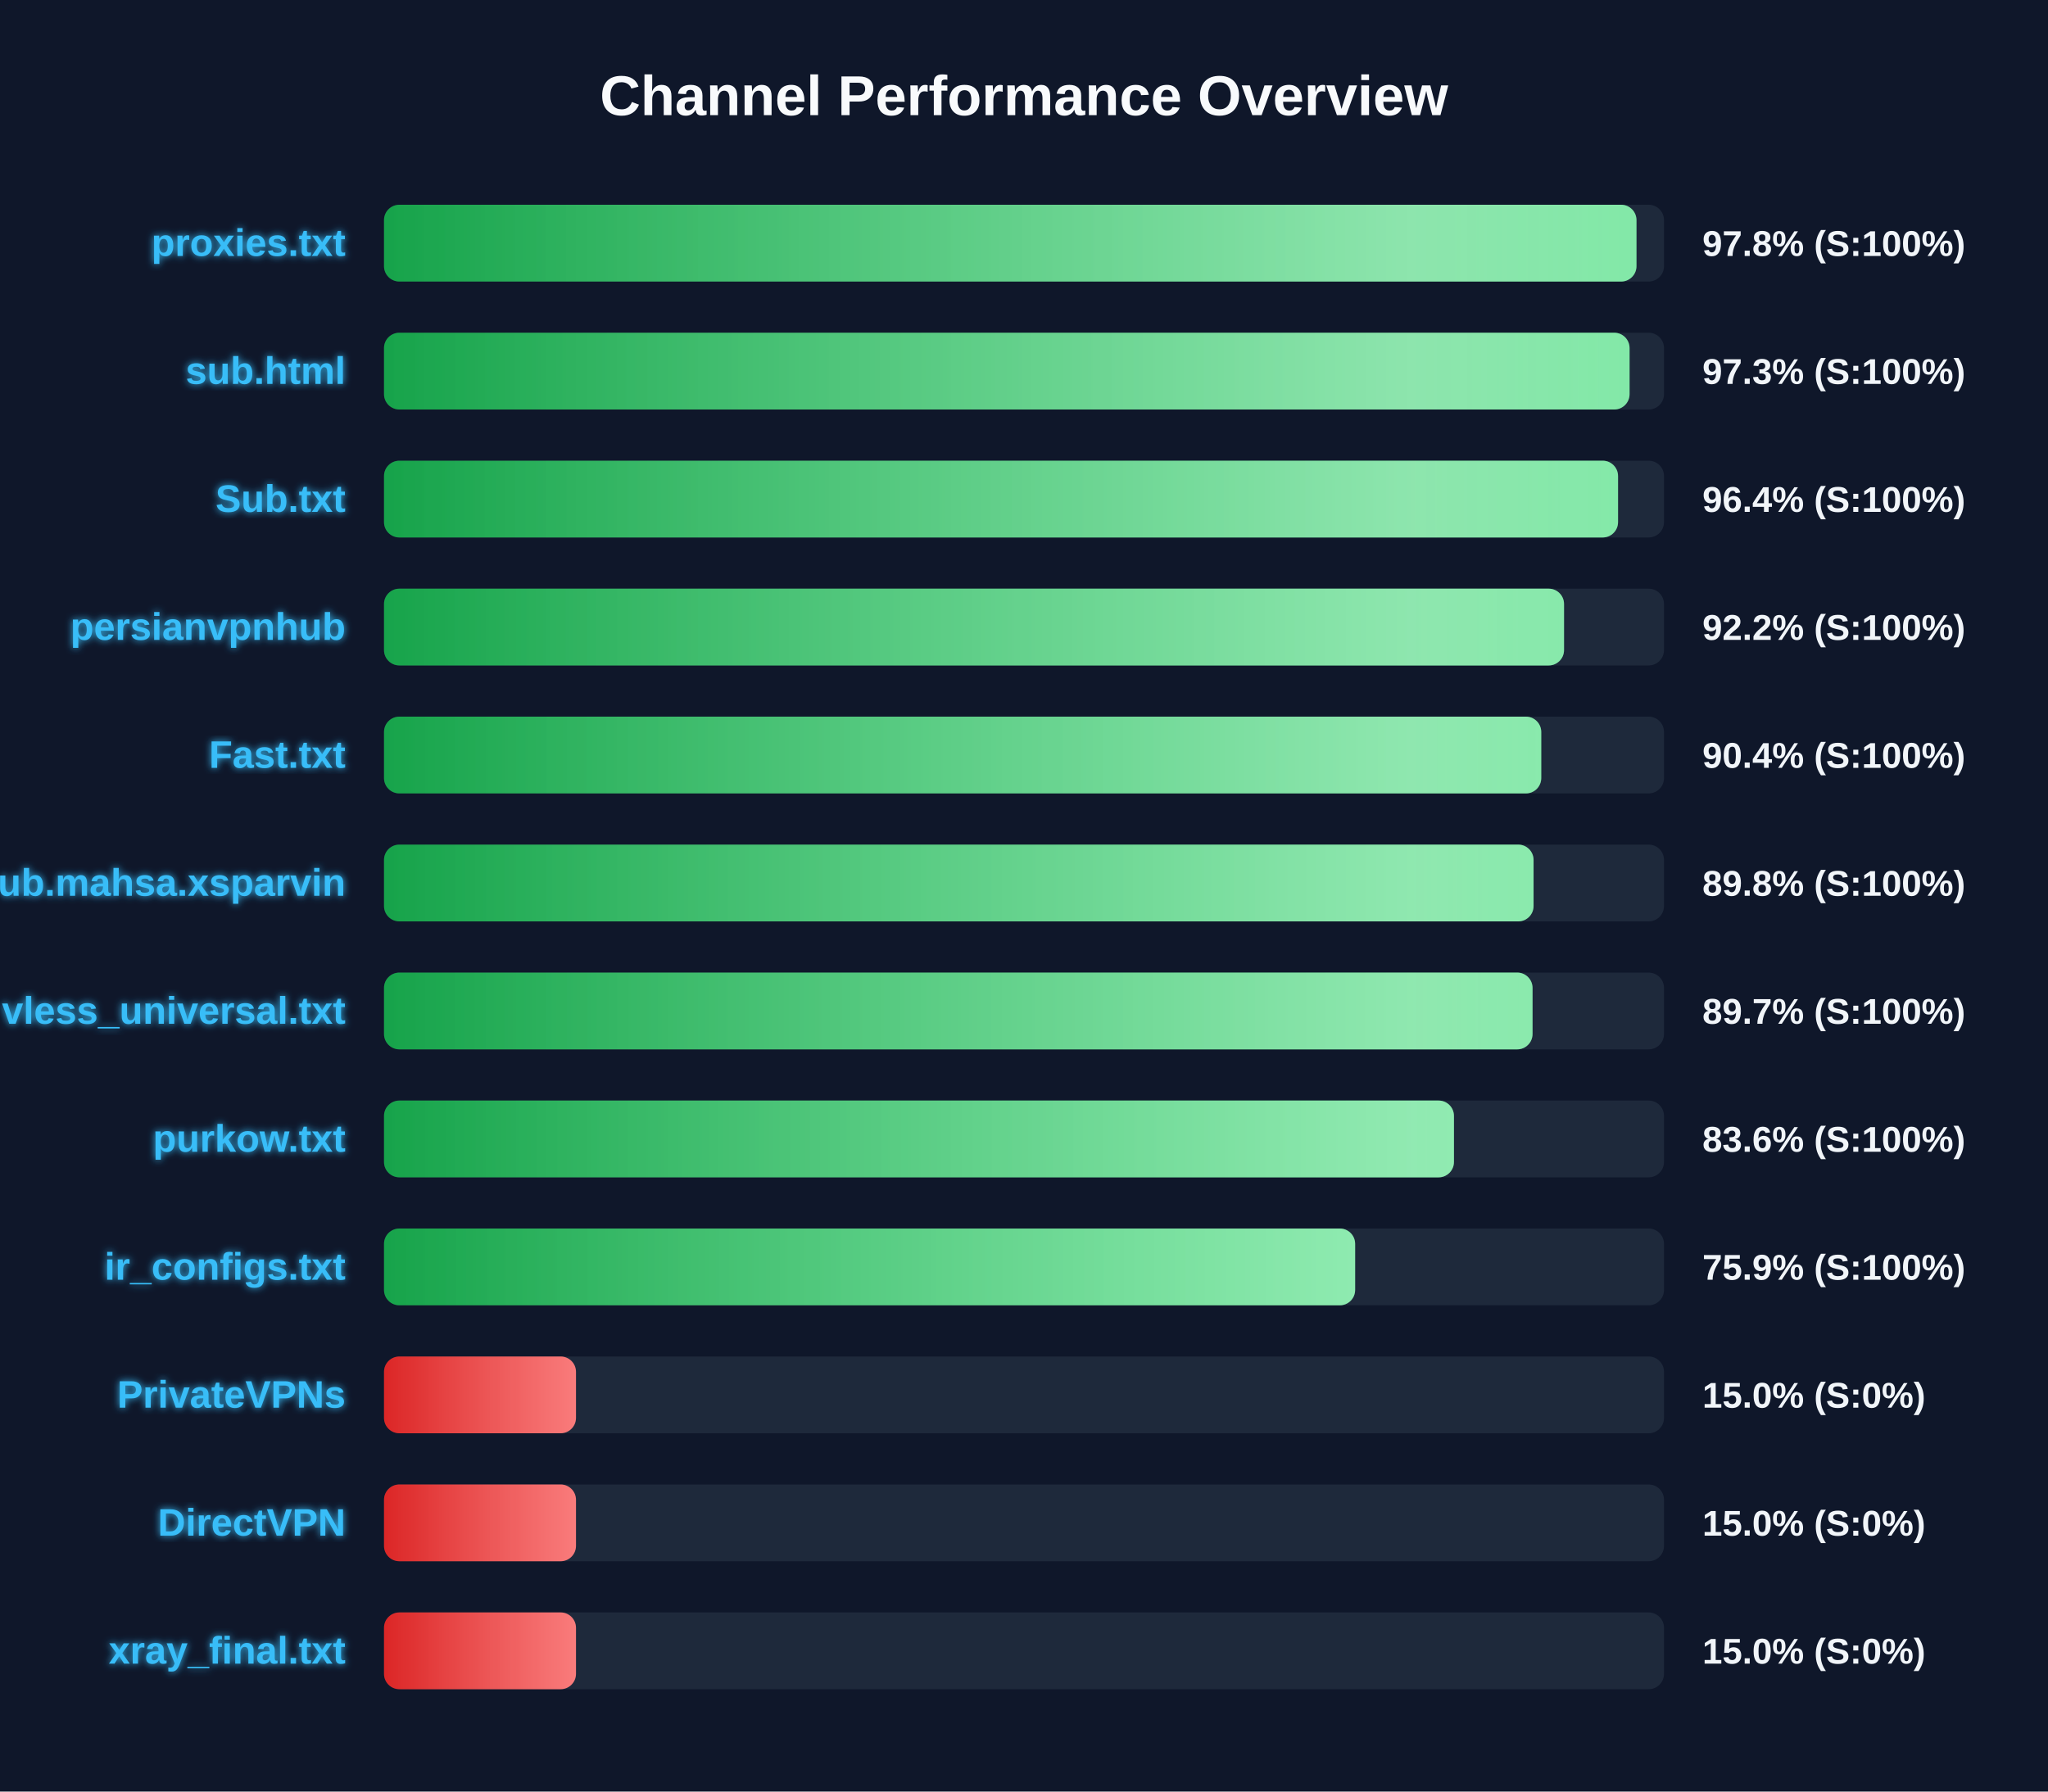
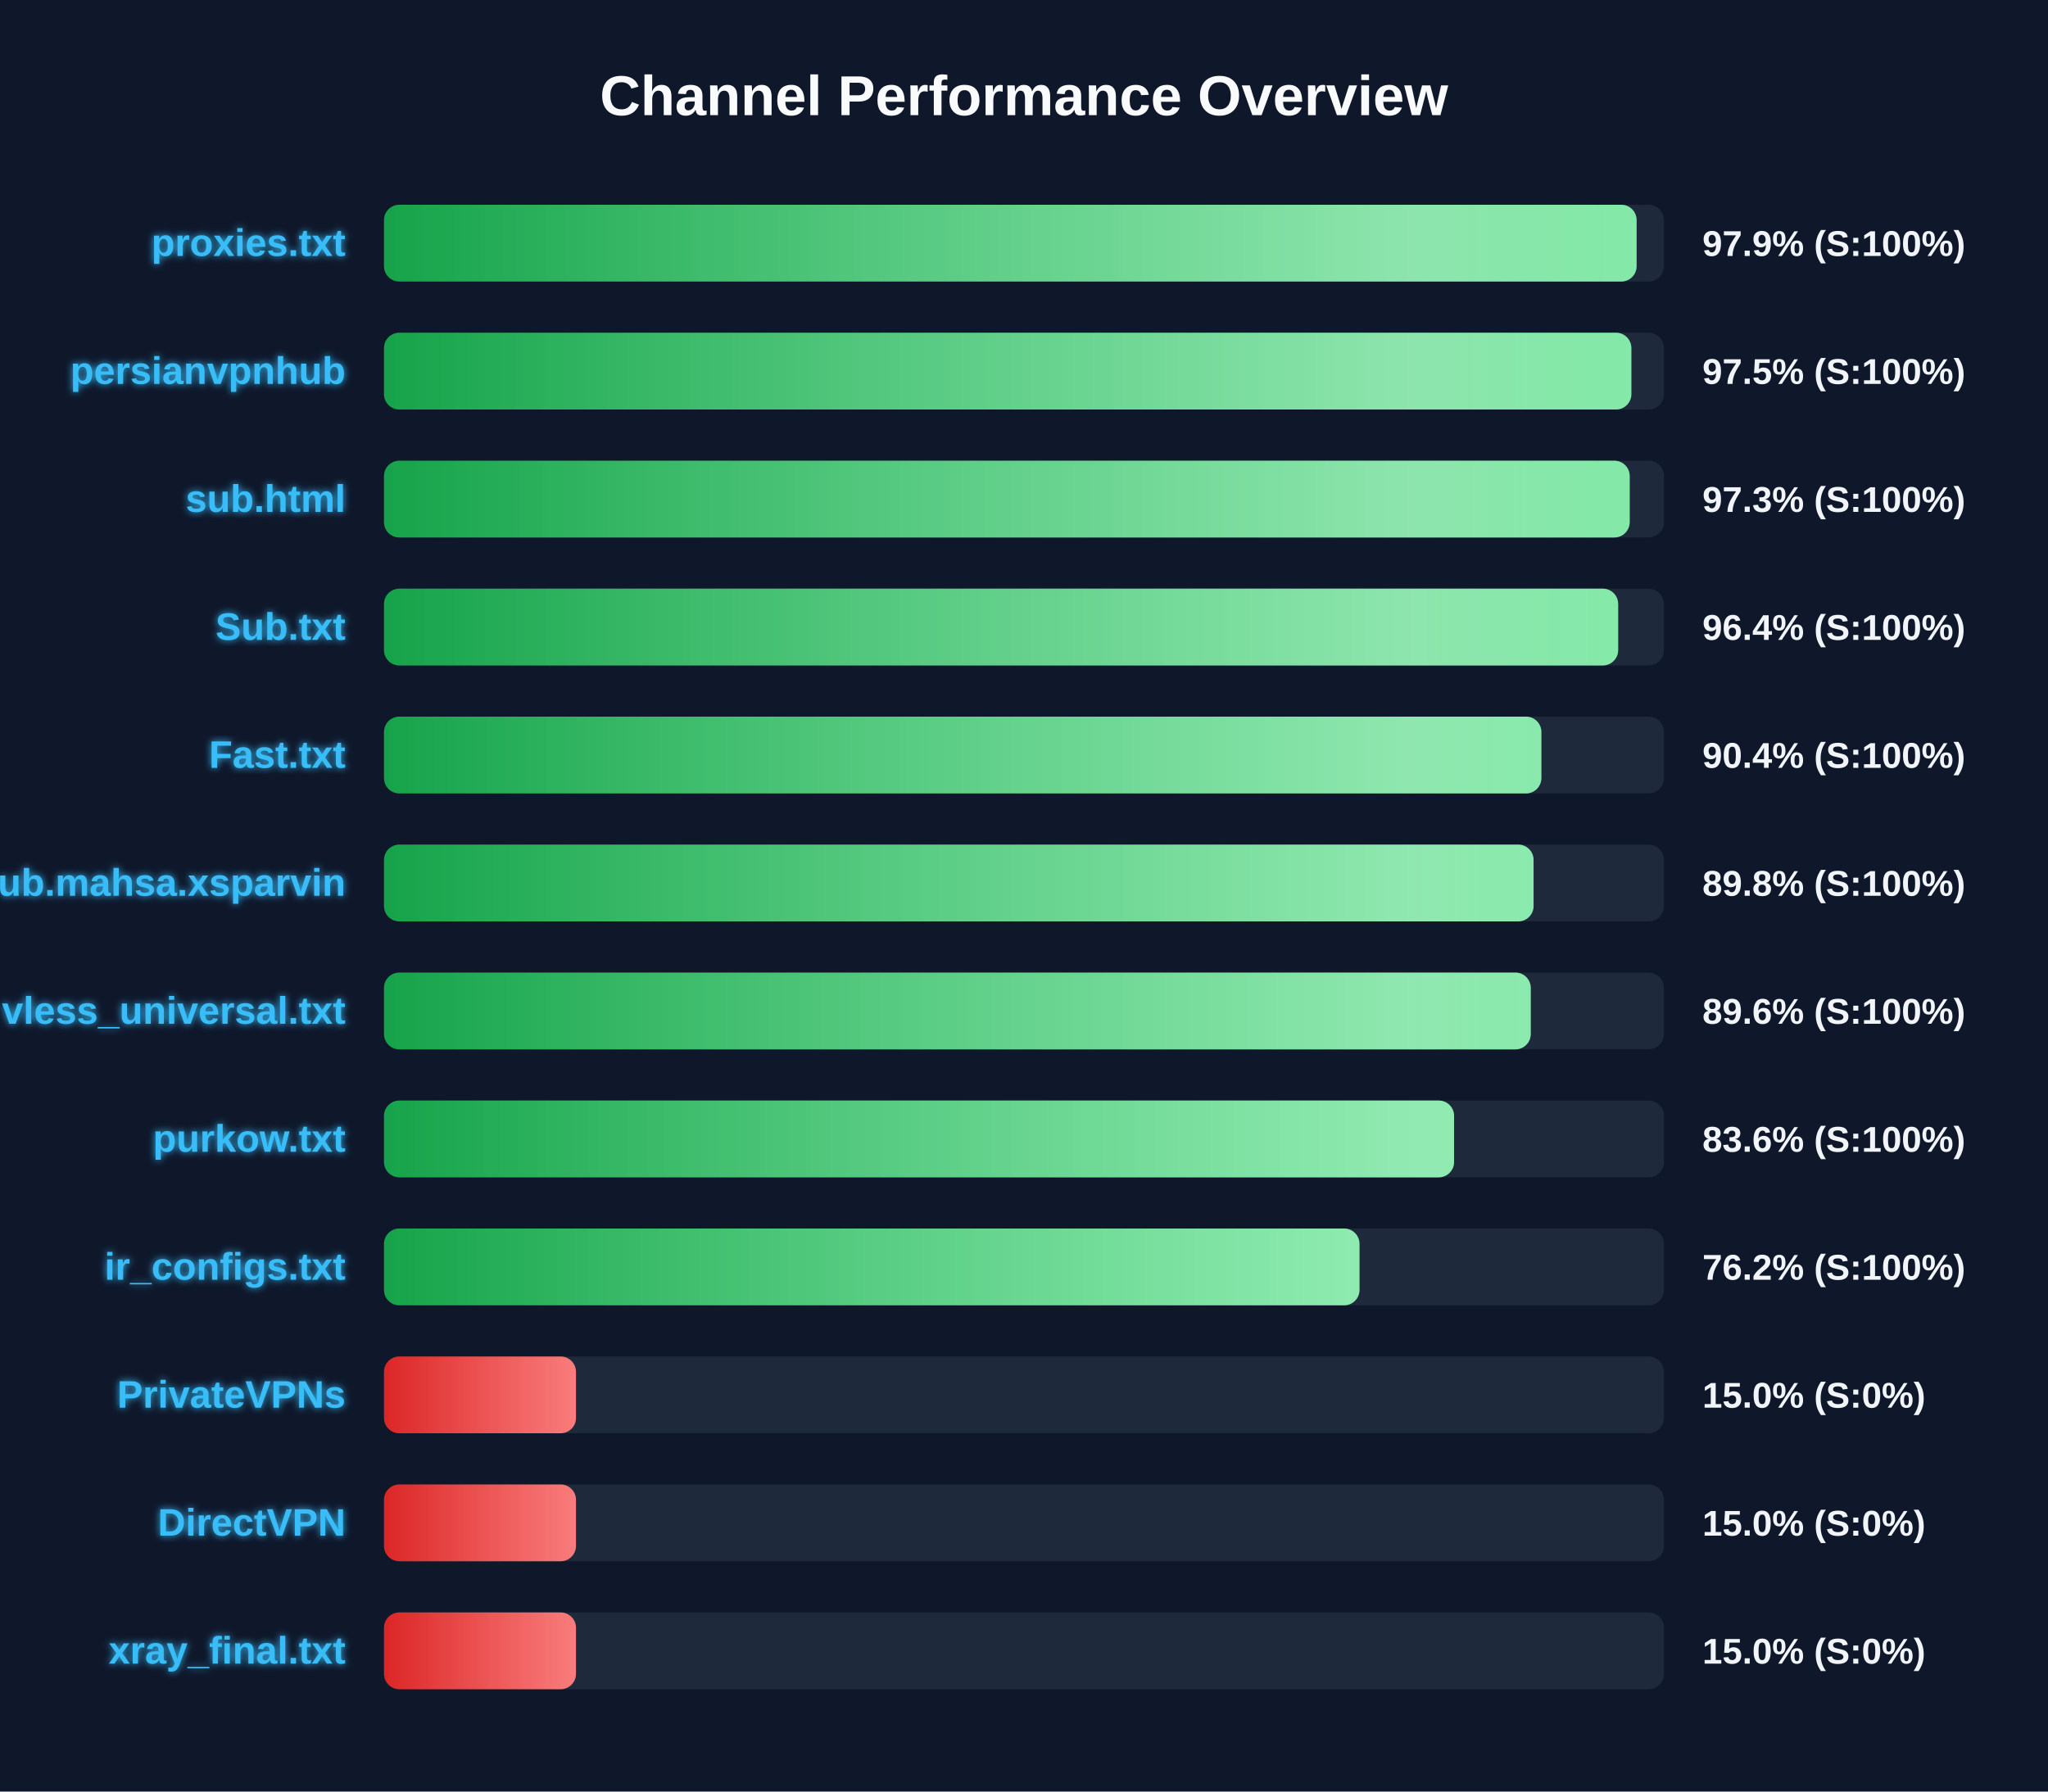
<svg xmlns="http://www.w3.org/2000/svg" width="800" height="700" version="1.1">
  <defs>
    <linearGradient id="grad-green" x1="0%" y1="0%" x2="100%" y2="0%">
      <stop offset="0%" stop-color="#16a34a" />
      <stop offset="100%" stop-color="#4ade80" />
    </linearGradient>
    <linearGradient id="grad-yellow" x1="0%" y1="0%" x2="100%" y2="0%">
      <stop offset="0%" stop-color="#ca8a04" />
      <stop offset="100%" stop-color="#fde047" />
    </linearGradient>
    <linearGradient id="grad-red" x1="0%" y1="0%" x2="100%" y2="0%">
      <stop offset="0%" stop-color="#dc2626" />
      <stop offset="100%" stop-color="#f87171" />
    </linearGradient>
    <linearGradient id="shimmer" x1="0%" y1="0%" x2="100%" y2="0%">
      <stop offset="0%" stop-color="rgba(255,255,255,0)" />
      <stop offset="50%" stop-color="rgba(255,255,255,0.4)" />
      <stop offset="100%" stop-color="rgba(255,255,255,0)" />
    </linearGradient>
    <filter id="glow" x="-20%" y="-20%" width="140%" height="140%">
      <feGaussianBlur stdDeviation="1.5" result="blur" />
      <feComposite in="SourceGraphic" in2="blur" operator="over" />
    </filter>
  </defs>
  <style>
        .bg-rect { fill: #0f172a; }
        .title { font: bold 22px 'Segoe UI', Arial, sans-serif; fill: #f8fafc; }
        .row { font: bold 15px 'Segoe UI', Arial, sans-serif; fill: #38bdf8; filter: url(#glow); }
        .score { font: bold 14px 'Segoe UI', Arial, sans-serif; fill: #f1f5f9; }
        @keyframes shimmer-anim {
            0% { transform: translateX(-100%); }
            100% { transform: translateX(200%); }
        }
        .shimmer-rect {
            animation: shimmer-anim 2.5s infinite linear;
        }
    </style>
  <rect width="100%" height="100%" class="bg-rect" />
  <text x="400" y="45" text-anchor="middle" class="title">Channel Performance Overview</text>
  <rect x="150" y="80" width="500" height="30" fill="#1e293b" rx="6" />
  <clipPath id="clip-0">
-     <rect x="150" y="80" width="489.25" height="30" rx="6" />
+     <rect x="150" y="80" width="489.3" height="30" rx="6" />
  </clipPath>
-   <rect x="150" y="80" width="489.25" height="30" fill="url(#grad-green)" rx="6" />
+   <rect x="150" y="80" width="489.3" height="30" fill="url(#grad-green)" rx="6" />
  <g clip-path="url(#clip-0)">
    <rect x="150" y="80" width="100%" height="30" fill="url(#shimmer)" class="shimmer-rect" />
  </g>
  <text x="135" y="100" text-anchor="end" class="row">proxies.txt</text>
-   <text x="665" y="100" text-anchor="start" class="score">97.8% (S:100%)</text>
+   <text x="665" y="100" text-anchor="start" class="score">97.9% (S:100%)</text>
  <rect x="150" y="130" width="500" height="30" fill="#1e293b" rx="6" />
  <clipPath id="clip-1">
-     <rect x="150" y="130" width="486.55" height="30" rx="6" />
+     <rect x="150" y="130" width="487.25" height="30" rx="6" />
  </clipPath>
-   <rect x="150" y="130" width="486.55" height="30" fill="url(#grad-green)" rx="6" />
+   <rect x="150" y="130" width="487.25" height="30" fill="url(#grad-green)" rx="6" />
  <g clip-path="url(#clip-1)">
    <rect x="150" y="130" width="100%" height="30" fill="url(#shimmer)" class="shimmer-rect" />
  </g>
-   <text x="135" y="150" text-anchor="end" class="row">sub.html</text>
-   <text x="665" y="150" text-anchor="start" class="score">97.3% (S:100%)</text>
+   <text x="135" y="150" text-anchor="end" class="row">persianvpnhub</text>
+   <text x="665" y="150" text-anchor="start" class="score">97.5% (S:100%)</text>
  <rect x="150" y="180" width="500" height="30" fill="#1e293b" rx="6" />
  <clipPath id="clip-2">
-     <rect x="150" y="180" width="482.05" height="30" rx="6" />
+     <rect x="150" y="180" width="486.6" height="30" rx="6" />
  </clipPath>
-   <rect x="150" y="180" width="482.05" height="30" fill="url(#grad-green)" rx="6" />
+   <rect x="150" y="180" width="486.6" height="30" fill="url(#grad-green)" rx="6" />
  <g clip-path="url(#clip-2)">
    <rect x="150" y="180" width="100%" height="30" fill="url(#shimmer)" class="shimmer-rect" />
  </g>
-   <text x="135" y="200" text-anchor="end" class="row">Sub.txt</text>
-   <text x="665" y="200" text-anchor="start" class="score">96.4% (S:100%)</text>
+   <text x="135" y="200" text-anchor="end" class="row">sub.html</text>
+   <text x="665" y="200" text-anchor="start" class="score">97.3% (S:100%)</text>
  <rect x="150" y="230" width="500" height="30" fill="#1e293b" rx="6" />
  <clipPath id="clip-3">
-     <rect x="150" y="230" width="460.95" height="30" rx="6" />
+     <rect x="150" y="230" width="482.1" height="30" rx="6" />
  </clipPath>
-   <rect x="150" y="230" width="460.95" height="30" fill="url(#grad-green)" rx="6" />
+   <rect x="150" y="230" width="482.1" height="30" fill="url(#grad-green)" rx="6" />
  <g clip-path="url(#clip-3)">
    <rect x="150" y="230" width="100%" height="30" fill="url(#shimmer)" class="shimmer-rect" />
  </g>
-   <text x="135" y="250" text-anchor="end" class="row">persianvpnhub</text>
-   <text x="665" y="250" text-anchor="start" class="score">92.2% (S:100%)</text>
+   <text x="135" y="250" text-anchor="end" class="row">Sub.txt</text>
+   <text x="665" y="250" text-anchor="start" class="score">96.4% (S:100%)</text>
  <rect x="150" y="280" width="500" height="30" fill="#1e293b" rx="6" />
  <clipPath id="clip-4">
-     <rect x="150" y="280" width="452.05" height="30" rx="6" />
+     <rect x="150" y="280" width="452.1" height="30" rx="6" />
  </clipPath>
-   <rect x="150" y="280" width="452.05" height="30" fill="url(#grad-green)" rx="6" />
+   <rect x="150" y="280" width="452.1" height="30" fill="url(#grad-green)" rx="6" />
  <g clip-path="url(#clip-4)">
    <rect x="150" y="280" width="100%" height="30" fill="url(#shimmer)" class="shimmer-rect" />
  </g>
  <text x="135" y="300" text-anchor="end" class="row">Fast.txt</text>
  <text x="665" y="300" text-anchor="start" class="score">90.4% (S:100%)</text>
  <rect x="150" y="330" width="500" height="30" fill="#1e293b" rx="6" />
  <clipPath id="clip-5">
    <rect x="150" y="330" width="449.05" height="30" rx="6" />
  </clipPath>
  <rect x="150" y="330" width="449.05" height="30" fill="url(#grad-green)" rx="6" />
  <g clip-path="url(#clip-5)">
    <rect x="150" y="330" width="100%" height="30" fill="url(#shimmer)" class="shimmer-rect" />
  </g>
  <text x="135" y="350" text-anchor="end" class="row">Sub.mahsa.xsparvin</text>
  <text x="665" y="350" text-anchor="start" class="score">89.8% (S:100%)</text>
  <rect x="150" y="380" width="500" height="30" fill="#1e293b" rx="6" />
  <clipPath id="clip-6">
-     <rect x="150" y="380" width="448.65" height="30" rx="6" />
+     <rect x="150" y="380" width="447.95" height="30" rx="6" />
  </clipPath>
-   <rect x="150" y="380" width="448.65" height="30" fill="url(#grad-green)" rx="6" />
+   <rect x="150" y="380" width="447.95" height="30" fill="url(#grad-green)" rx="6" />
  <g clip-path="url(#clip-6)">
    <rect x="150" y="380" width="100%" height="30" fill="url(#shimmer)" class="shimmer-rect" />
  </g>
  <text x="135" y="400" text-anchor="end" class="row">vless_universal.txt</text>
-   <text x="665" y="400" text-anchor="start" class="score">89.7% (S:100%)</text>
+   <text x="665" y="400" text-anchor="start" class="score">89.6% (S:100%)</text>
  <rect x="150" y="430" width="500" height="30" fill="#1e293b" rx="6" />
  <clipPath id="clip-7">
-     <rect x="150" y="430" width="417.95" height="30" rx="6" />
+     <rect x="150" y="430" width="418.0" height="30" rx="6" />
  </clipPath>
-   <rect x="150" y="430" width="417.95" height="30" fill="url(#grad-green)" rx="6" />
+   <rect x="150" y="430" width="418.0" height="30" fill="url(#grad-green)" rx="6" />
  <g clip-path="url(#clip-7)">
    <rect x="150" y="430" width="100%" height="30" fill="url(#shimmer)" class="shimmer-rect" />
  </g>
  <text x="135" y="450" text-anchor="end" class="row">purkow.txt</text>
  <text x="665" y="450" text-anchor="start" class="score">83.6% (S:100%)</text>
  <rect x="150" y="480" width="500" height="30" fill="#1e293b" rx="6" />
  <clipPath id="clip-8">
-     <rect x="150" y="480" width="379.35" height="30" rx="6" />
+     <rect x="150" y="480" width="381.05" height="30" rx="6" />
  </clipPath>
-   <rect x="150" y="480" width="379.35" height="30" fill="url(#grad-green)" rx="6" />
+   <rect x="150" y="480" width="381.05" height="30" fill="url(#grad-green)" rx="6" />
  <g clip-path="url(#clip-8)">
    <rect x="150" y="480" width="100%" height="30" fill="url(#shimmer)" class="shimmer-rect" />
  </g>
  <text x="135" y="500" text-anchor="end" class="row">ir_configs.txt</text>
-   <text x="665" y="500" text-anchor="start" class="score">75.9% (S:100%)</text>
+   <text x="665" y="500" text-anchor="start" class="score">76.2% (S:100%)</text>
  <rect x="150" y="530" width="500" height="30" fill="#1e293b" rx="6" />
  <clipPath id="clip-9">
    <rect x="150" y="530" width="75.0" height="30" rx="6" />
  </clipPath>
  <rect x="150" y="530" width="75.0" height="30" fill="url(#grad-red)" rx="6" />
  <g clip-path="url(#clip-9)">
    <rect x="150" y="530" width="100%" height="30" fill="url(#shimmer)" class="shimmer-rect" />
  </g>
  <text x="135" y="550" text-anchor="end" class="row">PrivateVPNs</text>
  <text x="665" y="550" text-anchor="start" class="score">15.0% (S:0%)</text>
  <rect x="150" y="580" width="500" height="30" fill="#1e293b" rx="6" />
  <clipPath id="clip-10">
    <rect x="150" y="580" width="75.0" height="30" rx="6" />
  </clipPath>
  <rect x="150" y="580" width="75.0" height="30" fill="url(#grad-red)" rx="6" />
  <g clip-path="url(#clip-10)">
    <rect x="150" y="580" width="100%" height="30" fill="url(#shimmer)" class="shimmer-rect" />
  </g>
  <text x="135" y="600" text-anchor="end" class="row">DirectVPN</text>
  <text x="665" y="600" text-anchor="start" class="score">15.0% (S:0%)</text>
  <rect x="150" y="630" width="500" height="30" fill="#1e293b" rx="6" />
  <clipPath id="clip-11">
    <rect x="150" y="630" width="75.0" height="30" rx="6" />
  </clipPath>
  <rect x="150" y="630" width="75.0" height="30" fill="url(#grad-red)" rx="6" />
  <g clip-path="url(#clip-11)">
    <rect x="150" y="630" width="100%" height="30" fill="url(#shimmer)" class="shimmer-rect" />
  </g>
  <text x="135" y="650" text-anchor="end" class="row">xray_final.txt</text>
  <text x="665" y="650" text-anchor="start" class="score">15.0% (S:0%)</text>
</svg>
